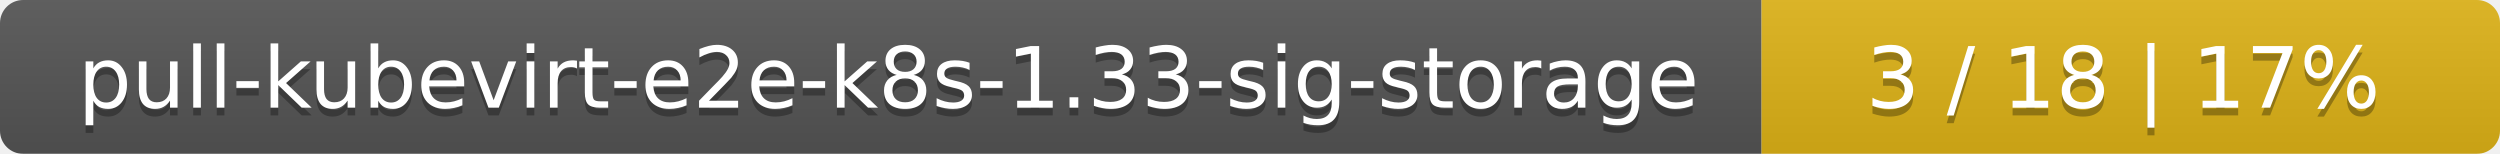
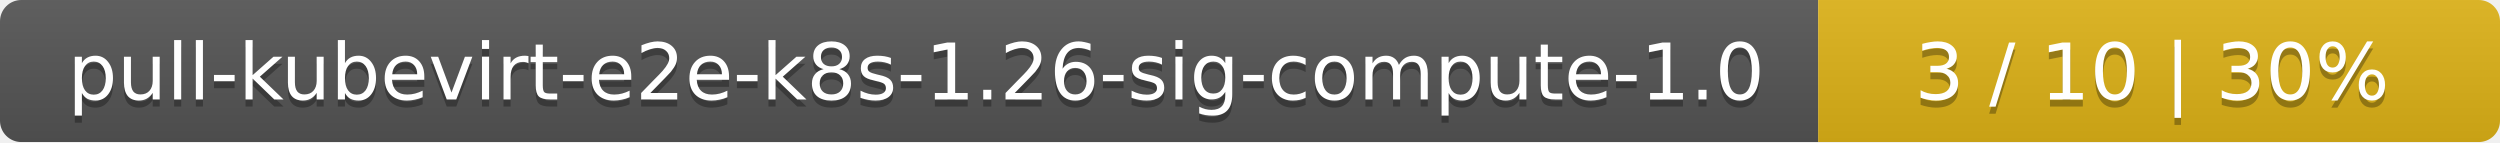
- <svg xmlns="http://www.w3.org/2000/svg" width="325" height="20">
+ <svg xmlns="http://www.w3.org/2000/svg" width="352" height="20">
  <linearGradient id="smooth" x2="0" y2="100%">
    <stop offset="0" stop-color="#bbb" stop-opacity=".1" />
    <stop offset="1" stop-opacity=".1" />
  </linearGradient>
  <mask id="round">
-     <rect width="325" height="20" rx="3" fill="#fff" />
+     <rect width="352" height="20" rx="3" fill="#fff" />
  </mask>
  <g mask="url(#round)">
-     <rect width="229" height="20" fill="#555" />
-     <rect x="229" width="96" height="20" fill="#dfb317" />
-     <rect width="325" height="20" fill="url(#smooth)" />
+     <rect width="256" height="20" fill="#555" />
+     <rect x="256" width="96" height="20" fill="#dfb317" />
+     <rect width="352" height="20" fill="url(#smooth)" />
  </g>
  <g fill="#fff" text-anchor="middle" font-family="DejaVu Sans,Verdana,Geneva,sans-serif" font-size="11">
-     <text x="115.5" y="15" fill="#010101" fill-opacity=".3">pull-kubevirt-e2e-k8s-1.33-sig-storage</text>
-     <text x="115.5" y="14">pull-kubevirt-e2e-k8s-1.33-sig-storage</text>
-     <text x="276" y="15" fill="#010101" fill-opacity=".3">3 / 18    |    17%</text>
-     <text x="276" y="14">3 / 18    |    17%</text>
+     <text x="129" y="15" fill="#010101" fill-opacity=".3">pull-kubevirt-e2e-k8s-1.26-sig-compute-1.0</text>
+     <text x="129" y="14">pull-kubevirt-e2e-k8s-1.26-sig-compute-1.0</text>
+     <text x="303" y="15" fill="#010101" fill-opacity=".3">3 / 10    |    30%</text>
+     <text x="303" y="14">3 / 10    |    30%</text>
  </g>
</svg>
